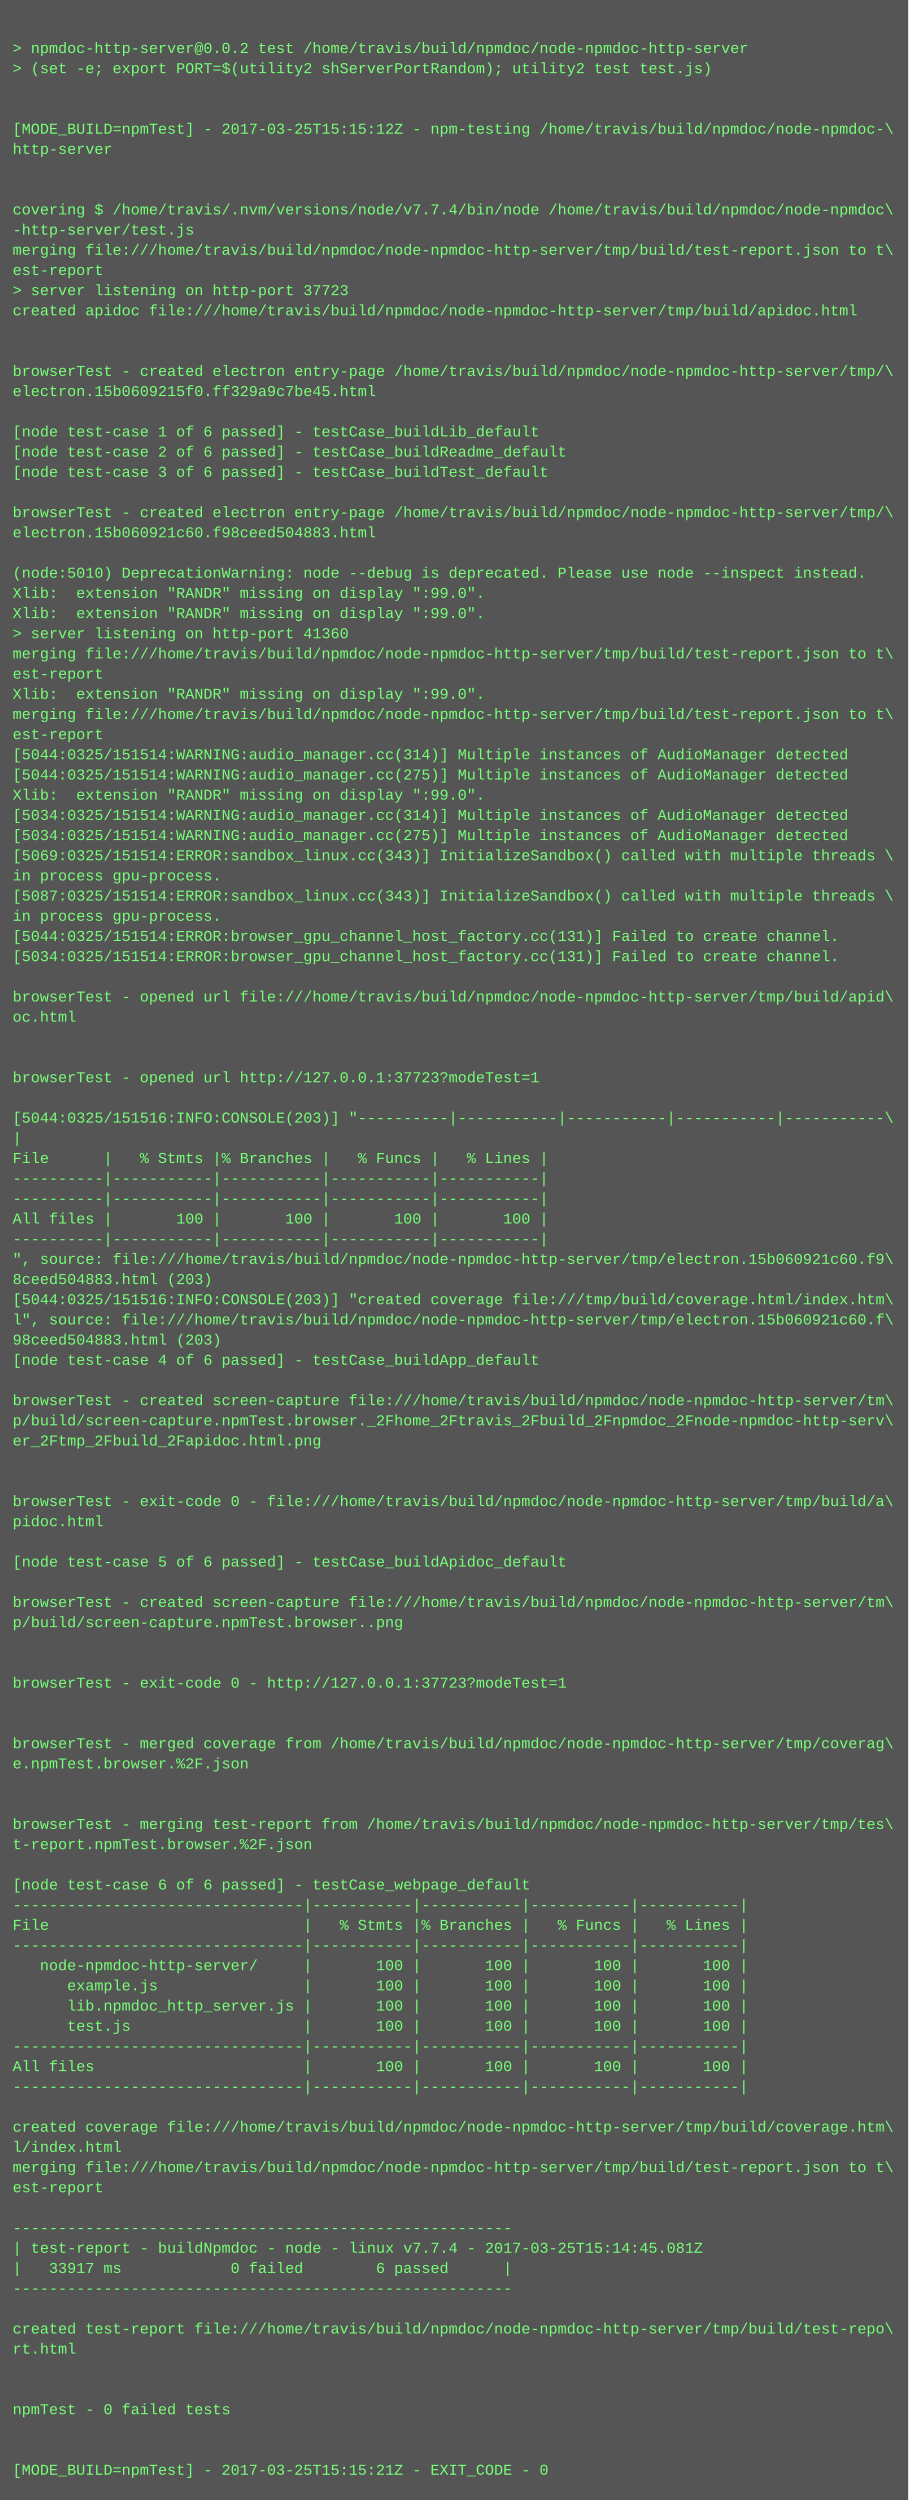
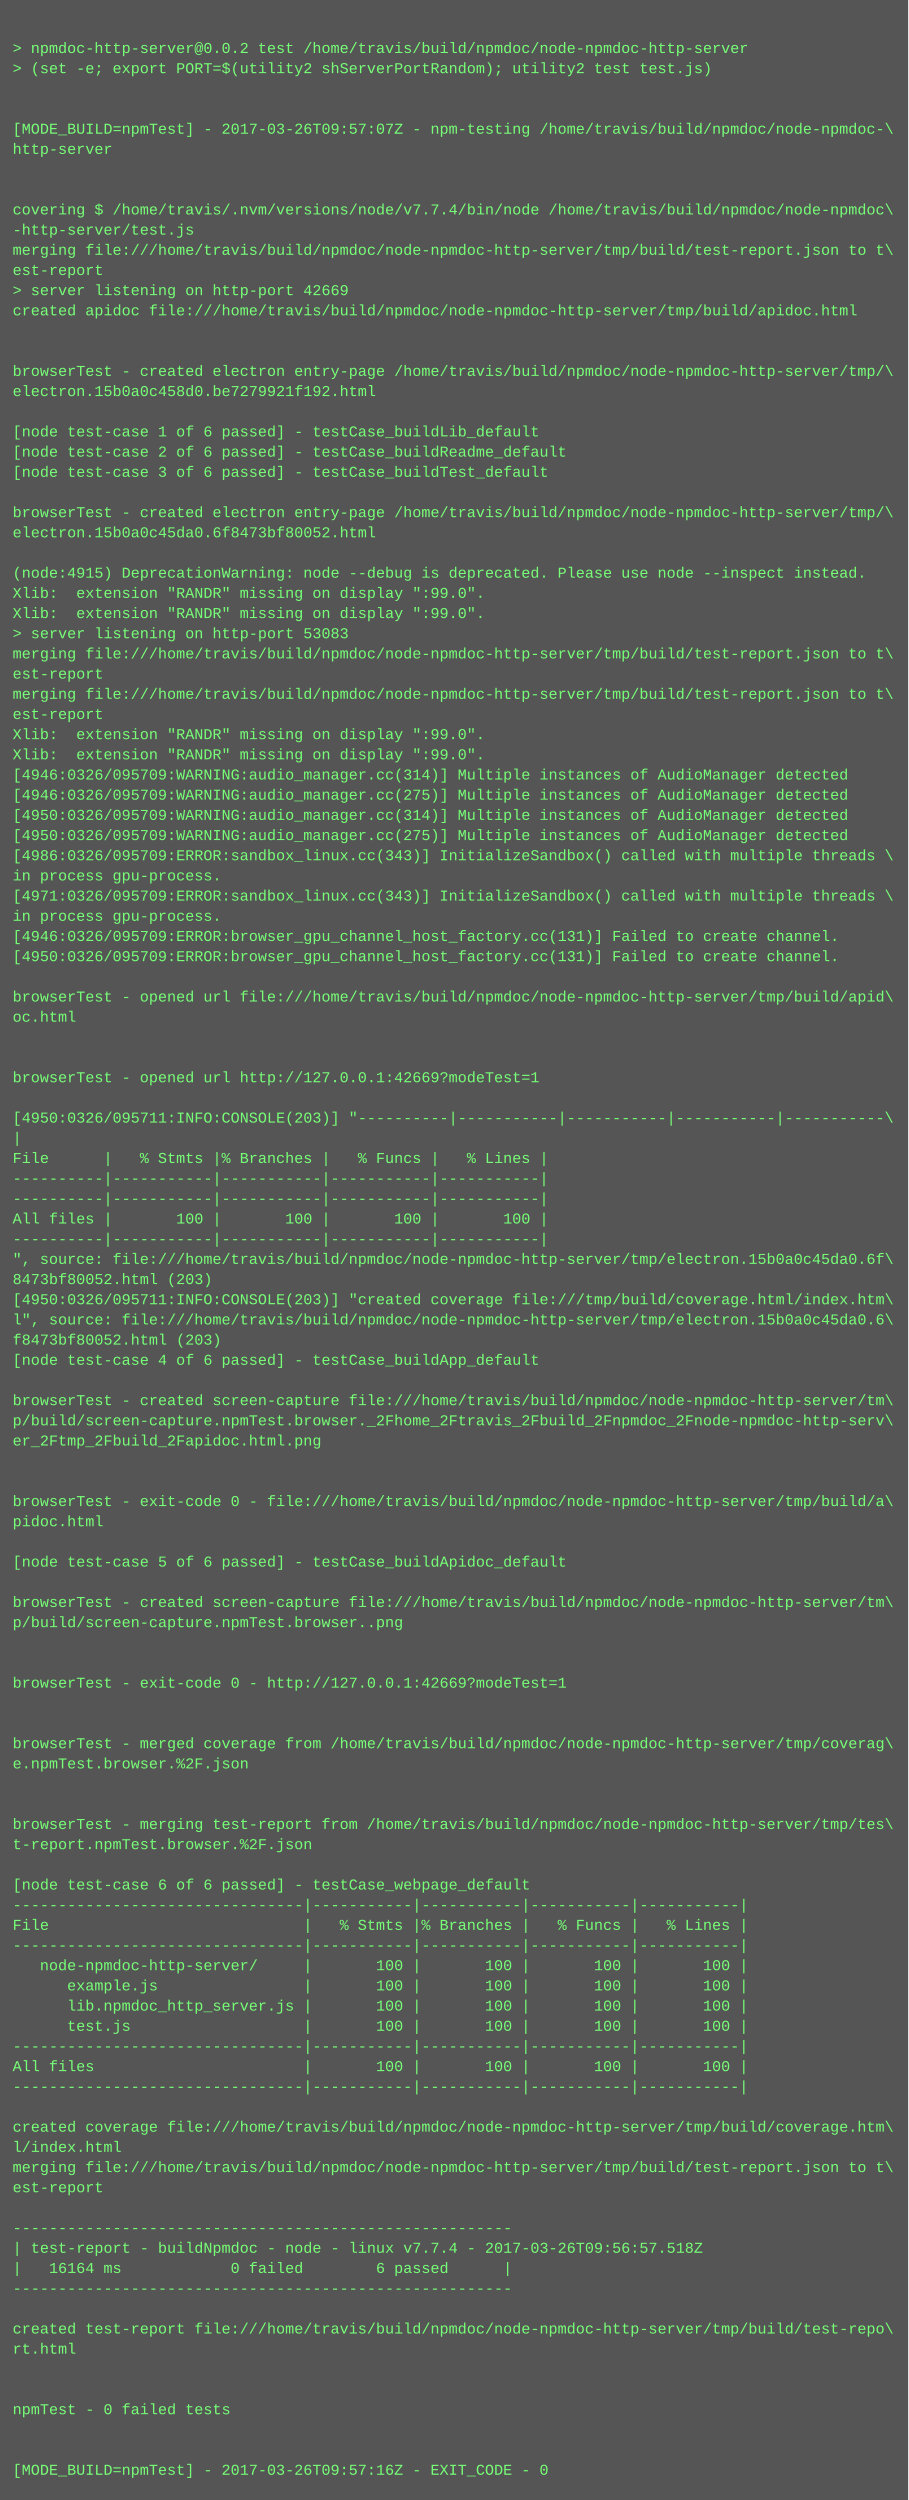
<svg xmlns="http://www.w3.org/2000/svg" height="1982" width="720">
  <rect height="1982" fill="#555" width="720" />
  <text fill="#7f7" font-family="Courier New" font-size="12" xml:space="preserve">
    <tspan x="10" y="26" />
    <tspan x="10" y="42">&gt; npmdoc-http-server@0.0.2 test /home/travis/build/npmdoc/node-npmdoc-http-server</tspan>
    <tspan x="10" y="58">&gt; (set -e; export PORT=$(utility2 shServerPortRandom); utility2 test test.js)</tspan>
    <tspan x="10" y="74" />
    <tspan x="10" y="90" />
-     <tspan x="10" y="106">[MODE_BUILD=npmTest] - 2017-03-25T15:15:12Z - npm-testing /home/travis/build/npmdoc/node-npmdoc-\</tspan>
+     <tspan x="10" y="106">[MODE_BUILD=npmTest] - 2017-03-26T09:57:07Z - npm-testing /home/travis/build/npmdoc/node-npmdoc-\</tspan>
    <tspan x="10" y="122">http-server</tspan>
    <tspan x="10" y="138" />
    <tspan x="10" y="154" />
    <tspan x="10" y="170">covering $ /home/travis/.nvm/versions/node/v7.7.4/bin/node /home/travis/build/npmdoc/node-npmdoc\</tspan>
    <tspan x="10" y="186">-http-server/test.js</tspan>
    <tspan x="10" y="202">merging file:///home/travis/build/npmdoc/node-npmdoc-http-server/tmp/build/test-report.json to t\</tspan>
    <tspan x="10" y="218">est-report</tspan>
-     <tspan x="10" y="234">&gt; server listening on http-port 37723</tspan>
+     <tspan x="10" y="234">&gt; server listening on http-port 42669</tspan>
    <tspan x="10" y="250">created apidoc file:///home/travis/build/npmdoc/node-npmdoc-http-server/tmp/build/apidoc.html</tspan>
    <tspan x="10" y="266" />
    <tspan x="10" y="282" />
    <tspan x="10" y="298">browserTest - created electron entry-page /home/travis/build/npmdoc/node-npmdoc-http-server/tmp/\</tspan>
-     <tspan x="10" y="314">electron.15b0609215f0.ff329a9c7be45.html</tspan>
+     <tspan x="10" y="314">electron.15b0a0c458d0.be7279921f192.html</tspan>
    <tspan x="10" y="330" />
    <tspan x="10" y="346">[node test-case 1 of 6 passed] - testCase_buildLib_default</tspan>
    <tspan x="10" y="362">[node test-case 2 of 6 passed] - testCase_buildReadme_default</tspan>
    <tspan x="10" y="378">[node test-case 3 of 6 passed] - testCase_buildTest_default</tspan>
    <tspan x="10" y="394" />
    <tspan x="10" y="410">browserTest - created electron entry-page /home/travis/build/npmdoc/node-npmdoc-http-server/tmp/\</tspan>
-     <tspan x="10" y="426">electron.15b060921c60.f98ceed504883.html</tspan>
+     <tspan x="10" y="426">electron.15b0a0c45da0.6f8473bf80052.html</tspan>
    <tspan x="10" y="442" />
-     <tspan x="10" y="458">(node:5010) DeprecationWarning: node --debug is deprecated. Please use node --inspect instead.</tspan>
+     <tspan x="10" y="458">(node:4915) DeprecationWarning: node --debug is deprecated. Please use node --inspect instead.</tspan>
    <tspan x="10" y="474">Xlib:  extension "RANDR" missing on display ":99.0".</tspan>
    <tspan x="10" y="490">Xlib:  extension "RANDR" missing on display ":99.0".</tspan>
-     <tspan x="10" y="506">&gt; server listening on http-port 41360</tspan>
+     <tspan x="10" y="506">&gt; server listening on http-port 53083</tspan>
    <tspan x="10" y="522">merging file:///home/travis/build/npmdoc/node-npmdoc-http-server/tmp/build/test-report.json to t\</tspan>
    <tspan x="10" y="538">est-report</tspan>
-     <tspan x="10" y="554">Xlib:  extension "RANDR" missing on display ":99.0".</tspan>
-     <tspan x="10" y="570">merging file:///home/travis/build/npmdoc/node-npmdoc-http-server/tmp/build/test-report.json to t\</tspan>
-     <tspan x="10" y="586">est-report</tspan>
-     <tspan x="10" y="602">[5044:0325/151514:WARNING:audio_manager.cc(314)] Multiple instances of AudioManager detected</tspan>
-     <tspan x="10" y="618">[5044:0325/151514:WARNING:audio_manager.cc(275)] Multiple instances of AudioManager detected</tspan>
-     <tspan x="10" y="634">Xlib:  extension "RANDR" missing on display ":99.0".</tspan>
-     <tspan x="10" y="650">[5034:0325/151514:WARNING:audio_manager.cc(314)] Multiple instances of AudioManager detected</tspan>
-     <tspan x="10" y="666">[5034:0325/151514:WARNING:audio_manager.cc(275)] Multiple instances of AudioManager detected</tspan>
-     <tspan x="10" y="682">[5069:0325/151514:ERROR:sandbox_linux.cc(343)] InitializeSandbox() called with multiple threads \</tspan>
+     <tspan x="10" y="554">merging file:///home/travis/build/npmdoc/node-npmdoc-http-server/tmp/build/test-report.json to t\</tspan>
+     <tspan x="10" y="570">est-report</tspan>
+     <tspan x="10" y="586">Xlib:  extension "RANDR" missing on display ":99.0".</tspan>
+     <tspan x="10" y="602">Xlib:  extension "RANDR" missing on display ":99.0".</tspan>
+     <tspan x="10" y="618">[4946:0326/095709:WARNING:audio_manager.cc(314)] Multiple instances of AudioManager detected</tspan>
+     <tspan x="10" y="634">[4946:0326/095709:WARNING:audio_manager.cc(275)] Multiple instances of AudioManager detected</tspan>
+     <tspan x="10" y="650">[4950:0326/095709:WARNING:audio_manager.cc(314)] Multiple instances of AudioManager detected</tspan>
+     <tspan x="10" y="666">[4950:0326/095709:WARNING:audio_manager.cc(275)] Multiple instances of AudioManager detected</tspan>
+     <tspan x="10" y="682">[4986:0326/095709:ERROR:sandbox_linux.cc(343)] InitializeSandbox() called with multiple threads \</tspan>
    <tspan x="10" y="698">in process gpu-process. </tspan>
-     <tspan x="10" y="714">[5087:0325/151514:ERROR:sandbox_linux.cc(343)] InitializeSandbox() called with multiple threads \</tspan>
+     <tspan x="10" y="714">[4971:0326/095709:ERROR:sandbox_linux.cc(343)] InitializeSandbox() called with multiple threads \</tspan>
    <tspan x="10" y="730">in process gpu-process. </tspan>
-     <tspan x="10" y="746">[5044:0325/151514:ERROR:browser_gpu_channel_host_factory.cc(131)] Failed to create channel.</tspan>
-     <tspan x="10" y="762">[5034:0325/151514:ERROR:browser_gpu_channel_host_factory.cc(131)] Failed to create channel.</tspan>
+     <tspan x="10" y="746">[4946:0326/095709:ERROR:browser_gpu_channel_host_factory.cc(131)] Failed to create channel.</tspan>
+     <tspan x="10" y="762">[4950:0326/095709:ERROR:browser_gpu_channel_host_factory.cc(131)] Failed to create channel.</tspan>
    <tspan x="10" y="778" />
    <tspan x="10" y="794">browserTest - opened url file:///home/travis/build/npmdoc/node-npmdoc-http-server/tmp/build/apid\</tspan>
    <tspan x="10" y="810">oc.html</tspan>
    <tspan x="10" y="826" />
    <tspan x="10" y="842" />
-     <tspan x="10" y="858">browserTest - opened url http://127.0.0.1:37723?modeTest=1</tspan>
+     <tspan x="10" y="858">browserTest - opened url http://127.0.0.1:42669?modeTest=1</tspan>
    <tspan x="10" y="874" />
-     <tspan x="10" y="890">[5044:0325/151516:INFO:CONSOLE(203)] "----------|-----------|-----------|-----------|-----------\</tspan>
+     <tspan x="10" y="890">[4950:0326/095711:INFO:CONSOLE(203)] "----------|-----------|-----------|-----------|-----------\</tspan>
    <tspan x="10" y="906">|</tspan>
    <tspan x="10" y="922">File      |   % Stmts |% Branches |   % Funcs |   % Lines |</tspan>
    <tspan x="10" y="938">----------|-----------|-----------|-----------|-----------|</tspan>
    <tspan x="10" y="954">----------|-----------|-----------|-----------|-----------|</tspan>
    <tspan x="10" y="970">All files |       100 |       100 |       100 |       100 |</tspan>
    <tspan x="10" y="986">----------|-----------|-----------|-----------|-----------|</tspan>
-     <tspan x="10" y="1002">", source: file:///home/travis/build/npmdoc/node-npmdoc-http-server/tmp/electron.15b060921c60.f9\</tspan>
-     <tspan x="10" y="1018">8ceed504883.html (203)</tspan>
-     <tspan x="10" y="1034">[5044:0325/151516:INFO:CONSOLE(203)] "created coverage file:///tmp/build/coverage.html/index.htm\</tspan>
-     <tspan x="10" y="1050">l", source: file:///home/travis/build/npmdoc/node-npmdoc-http-server/tmp/electron.15b060921c60.f\</tspan>
-     <tspan x="10" y="1066">98ceed504883.html (203)</tspan>
+     <tspan x="10" y="1002">", source: file:///home/travis/build/npmdoc/node-npmdoc-http-server/tmp/electron.15b0a0c45da0.6f\</tspan>
+     <tspan x="10" y="1018">8473bf80052.html (203)</tspan>
+     <tspan x="10" y="1034">[4950:0326/095711:INFO:CONSOLE(203)] "created coverage file:///tmp/build/coverage.html/index.htm\</tspan>
+     <tspan x="10" y="1050">l", source: file:///home/travis/build/npmdoc/node-npmdoc-http-server/tmp/electron.15b0a0c45da0.6\</tspan>
+     <tspan x="10" y="1066">f8473bf80052.html (203)</tspan>
    <tspan x="10" y="1082">[node test-case 4 of 6 passed] - testCase_buildApp_default</tspan>
    <tspan x="10" y="1098" />
    <tspan x="10" y="1114">browserTest - created screen-capture file:///home/travis/build/npmdoc/node-npmdoc-http-server/tm\</tspan>
    <tspan x="10" y="1130">p/build/screen-capture.npmTest.browser._2Fhome_2Ftravis_2Fbuild_2Fnpmdoc_2Fnode-npmdoc-http-serv\</tspan>
    <tspan x="10" y="1146">er_2Ftmp_2Fbuild_2Fapidoc.html.png</tspan>
    <tspan x="10" y="1162" />
    <tspan x="10" y="1178" />
    <tspan x="10" y="1194">browserTest - exit-code 0 - file:///home/travis/build/npmdoc/node-npmdoc-http-server/tmp/build/a\</tspan>
    <tspan x="10" y="1210">pidoc.html</tspan>
    <tspan x="10" y="1226" />
    <tspan x="10" y="1242">[node test-case 5 of 6 passed] - testCase_buildApidoc_default</tspan>
    <tspan x="10" y="1258" />
    <tspan x="10" y="1274">browserTest - created screen-capture file:///home/travis/build/npmdoc/node-npmdoc-http-server/tm\</tspan>
    <tspan x="10" y="1290">p/build/screen-capture.npmTest.browser..png</tspan>
    <tspan x="10" y="1306" />
    <tspan x="10" y="1322" />
-     <tspan x="10" y="1338">browserTest - exit-code 0 - http://127.0.0.1:37723?modeTest=1</tspan>
+     <tspan x="10" y="1338">browserTest - exit-code 0 - http://127.0.0.1:42669?modeTest=1</tspan>
    <tspan x="10" y="1354" />
    <tspan x="10" y="1370" />
    <tspan x="10" y="1386">browserTest - merged coverage from /home/travis/build/npmdoc/node-npmdoc-http-server/tmp/coverag\</tspan>
    <tspan x="10" y="1402">e.npmTest.browser.%2F.json</tspan>
    <tspan x="10" y="1418" />
    <tspan x="10" y="1434" />
    <tspan x="10" y="1450">browserTest - merging test-report from /home/travis/build/npmdoc/node-npmdoc-http-server/tmp/tes\</tspan>
    <tspan x="10" y="1466">t-report.npmTest.browser.%2F.json</tspan>
    <tspan x="10" y="1482" />
    <tspan x="10" y="1498">[node test-case 6 of 6 passed] - testCase_webpage_default</tspan>
    <tspan x="10" y="1514">--------------------------------|-----------|-----------|-----------|-----------|</tspan>
    <tspan x="10" y="1530">File                            |   % Stmts |% Branches |   % Funcs |   % Lines |</tspan>
    <tspan x="10" y="1546">--------------------------------|-----------|-----------|-----------|-----------|</tspan>
    <tspan x="10" y="1562">   node-npmdoc-http-server/     |       100 |       100 |       100 |       100 |</tspan>
    <tspan x="10" y="1578">      example.js                |       100 |       100 |       100 |       100 |</tspan>
    <tspan x="10" y="1594">      lib.npmdoc_http_server.js |       100 |       100 |       100 |       100 |</tspan>
    <tspan x="10" y="1610">      test.js                   |       100 |       100 |       100 |       100 |</tspan>
    <tspan x="10" y="1626">--------------------------------|-----------|-----------|-----------|-----------|</tspan>
    <tspan x="10" y="1642">All files                       |       100 |       100 |       100 |       100 |</tspan>
    <tspan x="10" y="1658">--------------------------------|-----------|-----------|-----------|-----------|</tspan>
    <tspan x="10" y="1674" />
    <tspan x="10" y="1690">created coverage file:///home/travis/build/npmdoc/node-npmdoc-http-server/tmp/build/coverage.htm\</tspan>
    <tspan x="10" y="1706">l/index.html</tspan>
    <tspan x="10" y="1722">merging file:///home/travis/build/npmdoc/node-npmdoc-http-server/tmp/build/test-report.json to t\</tspan>
    <tspan x="10" y="1738">est-report</tspan>
    <tspan x="10" y="1754" />
    <tspan x="10" y="1770">-------------------------------------------------------</tspan>
-     <tspan x="10" y="1786">| test-report - buildNpmdoc - node - linux v7.7.4 - 2017-03-25T15:14:45.081Z</tspan>
-     <tspan x="10" y="1802">|   33917 ms            0 failed        6 passed      |</tspan>
+     <tspan x="10" y="1786">| test-report - buildNpmdoc - node - linux v7.7.4 - 2017-03-26T09:56:57.518Z</tspan>
+     <tspan x="10" y="1802">|   16164 ms            0 failed        6 passed      |</tspan>
    <tspan x="10" y="1818">-------------------------------------------------------</tspan>
    <tspan x="10" y="1834" />
    <tspan x="10" y="1850">created test-report file:///home/travis/build/npmdoc/node-npmdoc-http-server/tmp/build/test-repo\</tspan>
    <tspan x="10" y="1866">rt.html</tspan>
    <tspan x="10" y="1882" />
    <tspan x="10" y="1898" />
    <tspan x="10" y="1914">npmTest - 0 failed tests</tspan>
    <tspan x="10" y="1930" />
    <tspan x="10" y="1946" />
-     <tspan x="10" y="1962">[MODE_BUILD=npmTest] - 2017-03-25T15:15:21Z - EXIT_CODE - 0</tspan>
+     <tspan x="10" y="1962">[MODE_BUILD=npmTest] - 2017-03-26T09:57:16Z - EXIT_CODE - 0</tspan>
  </text>
</svg>
